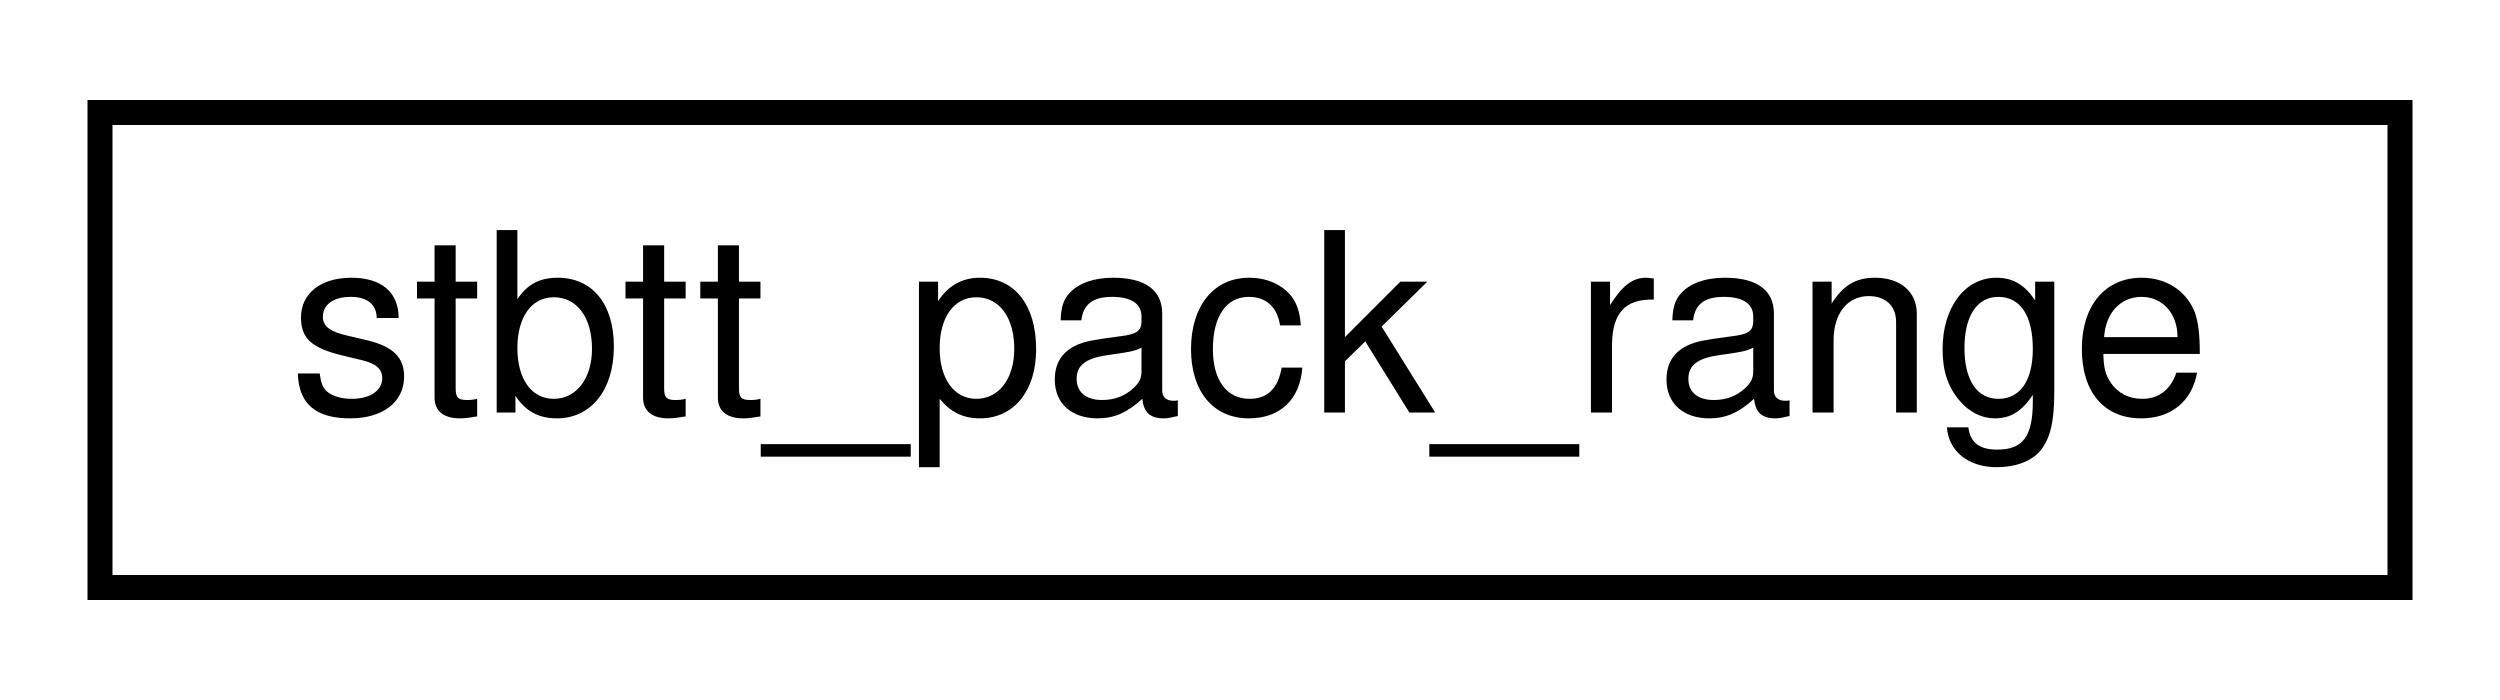
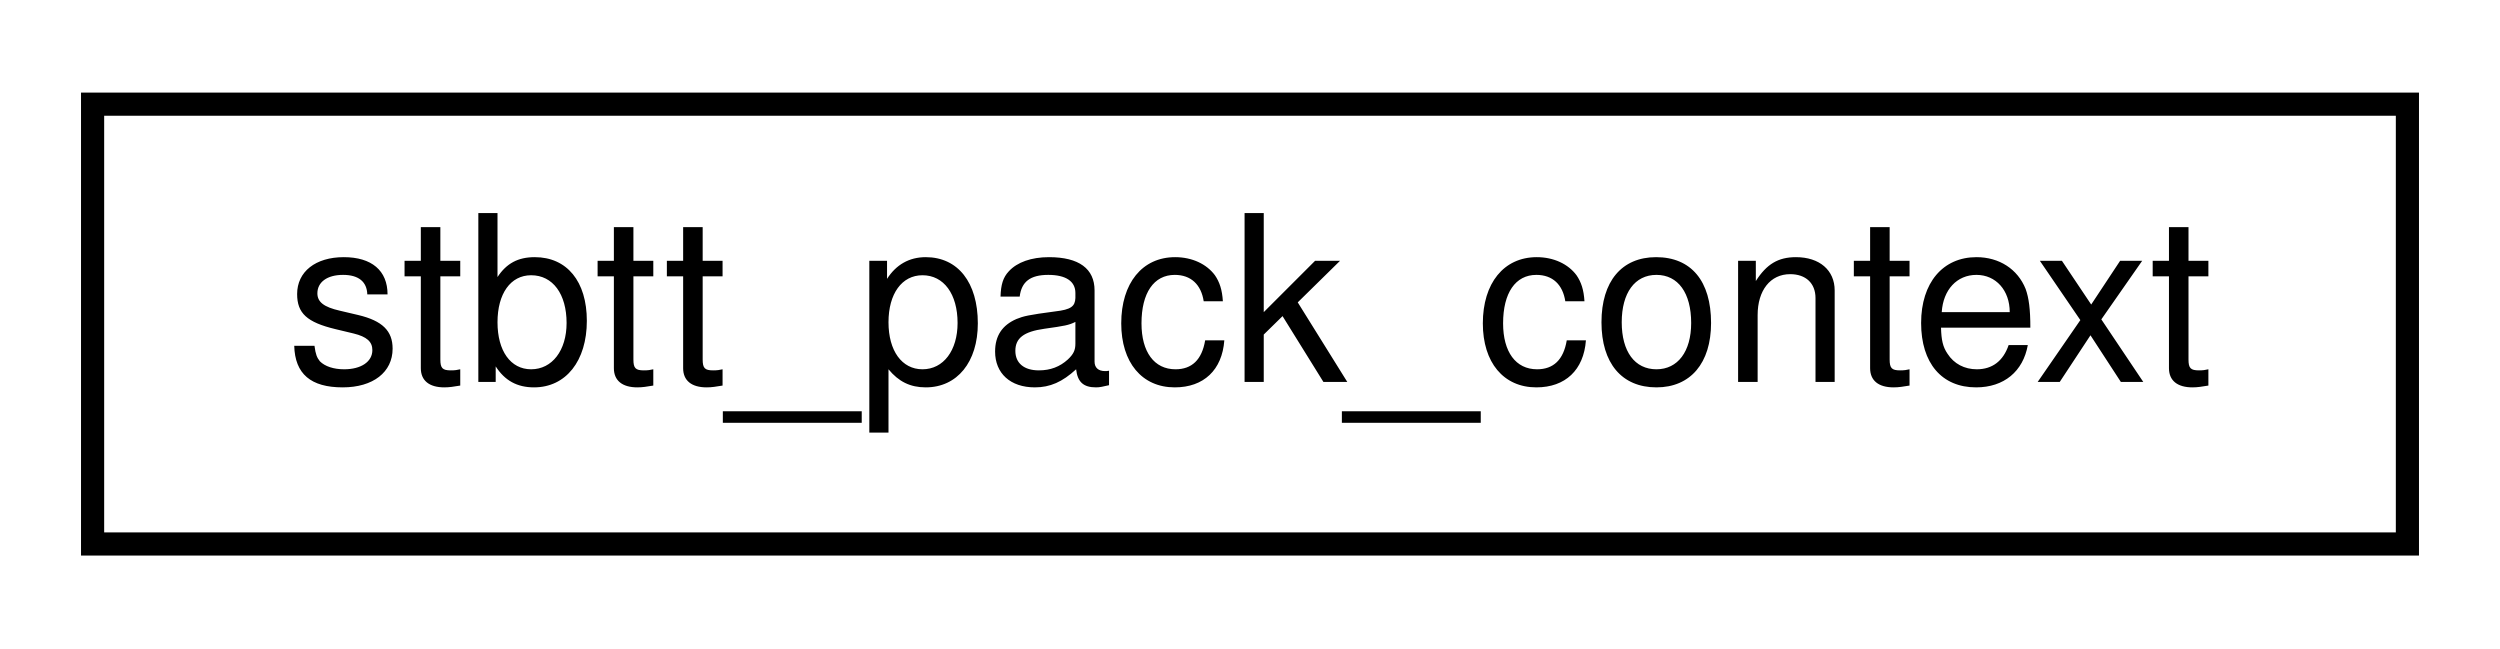
- <svg xmlns="http://www.w3.org/2000/svg" xmlns:xlink="http://www.w3.org/1999/xlink" width="100pt" height="28pt" viewBox="0.00 0.00 100.00 28.00">
+ <svg xmlns="http://www.w3.org/2000/svg" xmlns:xlink="http://www.w3.org/1999/xlink" width="108pt" height="28pt" viewBox="0.00 0.00 108.00 28.00">
  <g id="graph0" class="graph" transform="scale(1 1) rotate(0) translate(4 24)">
    <g id="node1" class="node">
      <g id="a_node1">
-         <a xlink:href="structstbtt__pack__range.html" target="_top" xlink:title="stbtt_pack_range">
-           <polygon fill="none" stroke="#000000" points="0,-.5 0,-19.5 92,-19.5 92,-.5 0,-.5" />
-           <text text-anchor="middle" x="46" y="-7.5" font-family="Helvetica,sans-Serif" font-size="10.00" fill="#000000">stbtt_pack_range</text>
+         <a xlink:href="structstbtt__pack__context.html" target="_top" xlink:title="stbtt_pack_context">
+           <polygon fill="none" stroke="#000000" points="0,-.5 0,-19.5 100,-19.5 100,-.5 0,-.5" />
+           <text text-anchor="middle" x="50" y="-7.5" font-family="Helvetica,sans-Serif" font-size="10.00" fill="#000000">stbtt_pack_context</text>
        </a>
      </g>
    </g>
  </g>
</svg>
